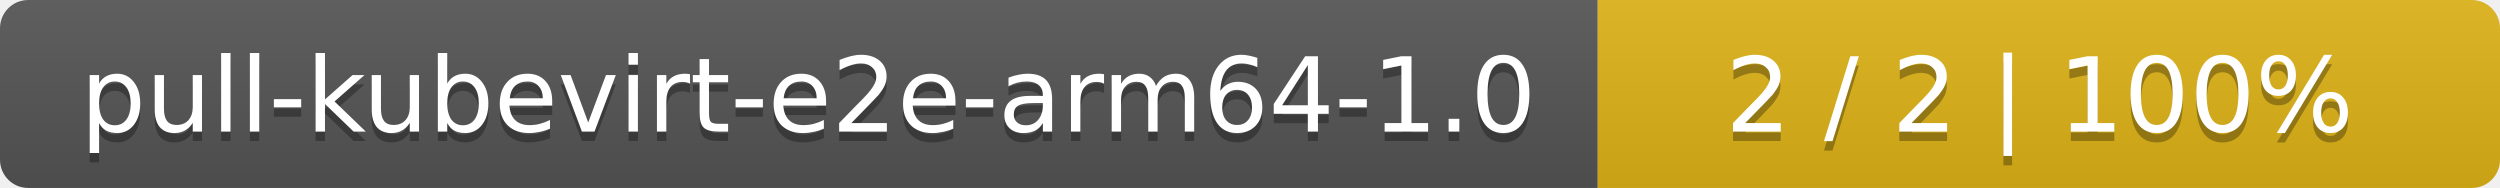
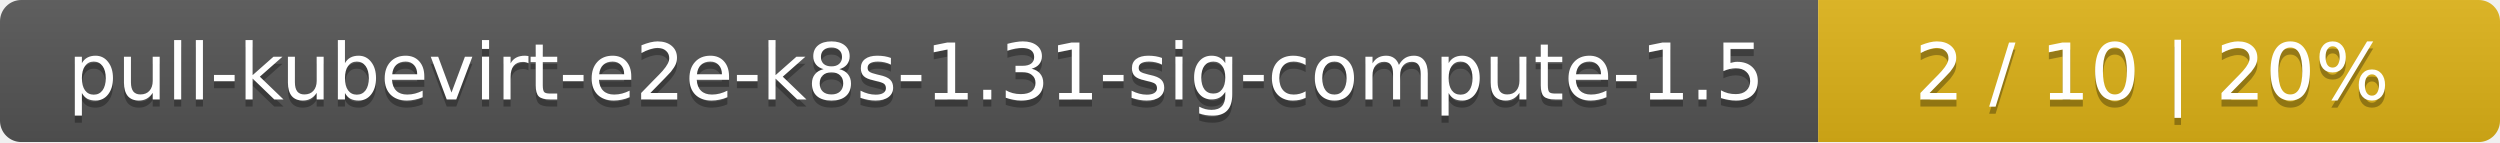
- <svg xmlns="http://www.w3.org/2000/svg" width="266" height="20">
+ <svg xmlns="http://www.w3.org/2000/svg" width="352" height="20">
  <linearGradient id="smooth" x2="0" y2="100%">
    <stop offset="0" stop-color="#bbb" stop-opacity=".1" />
    <stop offset="1" stop-opacity=".1" />
  </linearGradient>
  <mask id="round">
-     <rect width="266" height="20" rx="3" fill="#fff" />
+     <rect width="352" height="20" rx="3" fill="#fff" />
  </mask>
  <g mask="url(#round)">
-     <rect width="170" height="20" fill="#555" />
-     <rect x="170" width="96" height="20" fill="#dfb317" />
-     <rect width="266" height="20" fill="url(#smooth)" />
+     <rect width="256" height="20" fill="#555" />
+     <rect x="256" width="96" height="20" fill="#dfb317" />
+     <rect width="352" height="20" fill="url(#smooth)" />
  </g>
  <g fill="#fff" text-anchor="middle" font-family="DejaVu Sans,Verdana,Geneva,sans-serif" font-size="11">
-     <text x="86" y="15" fill="#010101" fill-opacity=".3">pull-kubevirt-e2e-arm64-1.0</text>
-     <text x="86" y="14">pull-kubevirt-e2e-arm64-1.0</text>
-     <text x="217" y="15" fill="#010101" fill-opacity=".3">2 / 2    |    100%</text>
-     <text x="217" y="14">2 / 2    |    100%</text>
+     <text x="129" y="15" fill="#010101" fill-opacity=".3">pull-kubevirt-e2e-k8s-1.31-sig-compute-1.5</text>
+     <text x="129" y="14">pull-kubevirt-e2e-k8s-1.31-sig-compute-1.5</text>
+     <text x="303" y="15" fill="#010101" fill-opacity=".3">2 / 10    |    20%</text>
+     <text x="303" y="14">2 / 10    |    20%</text>
  </g>
</svg>
